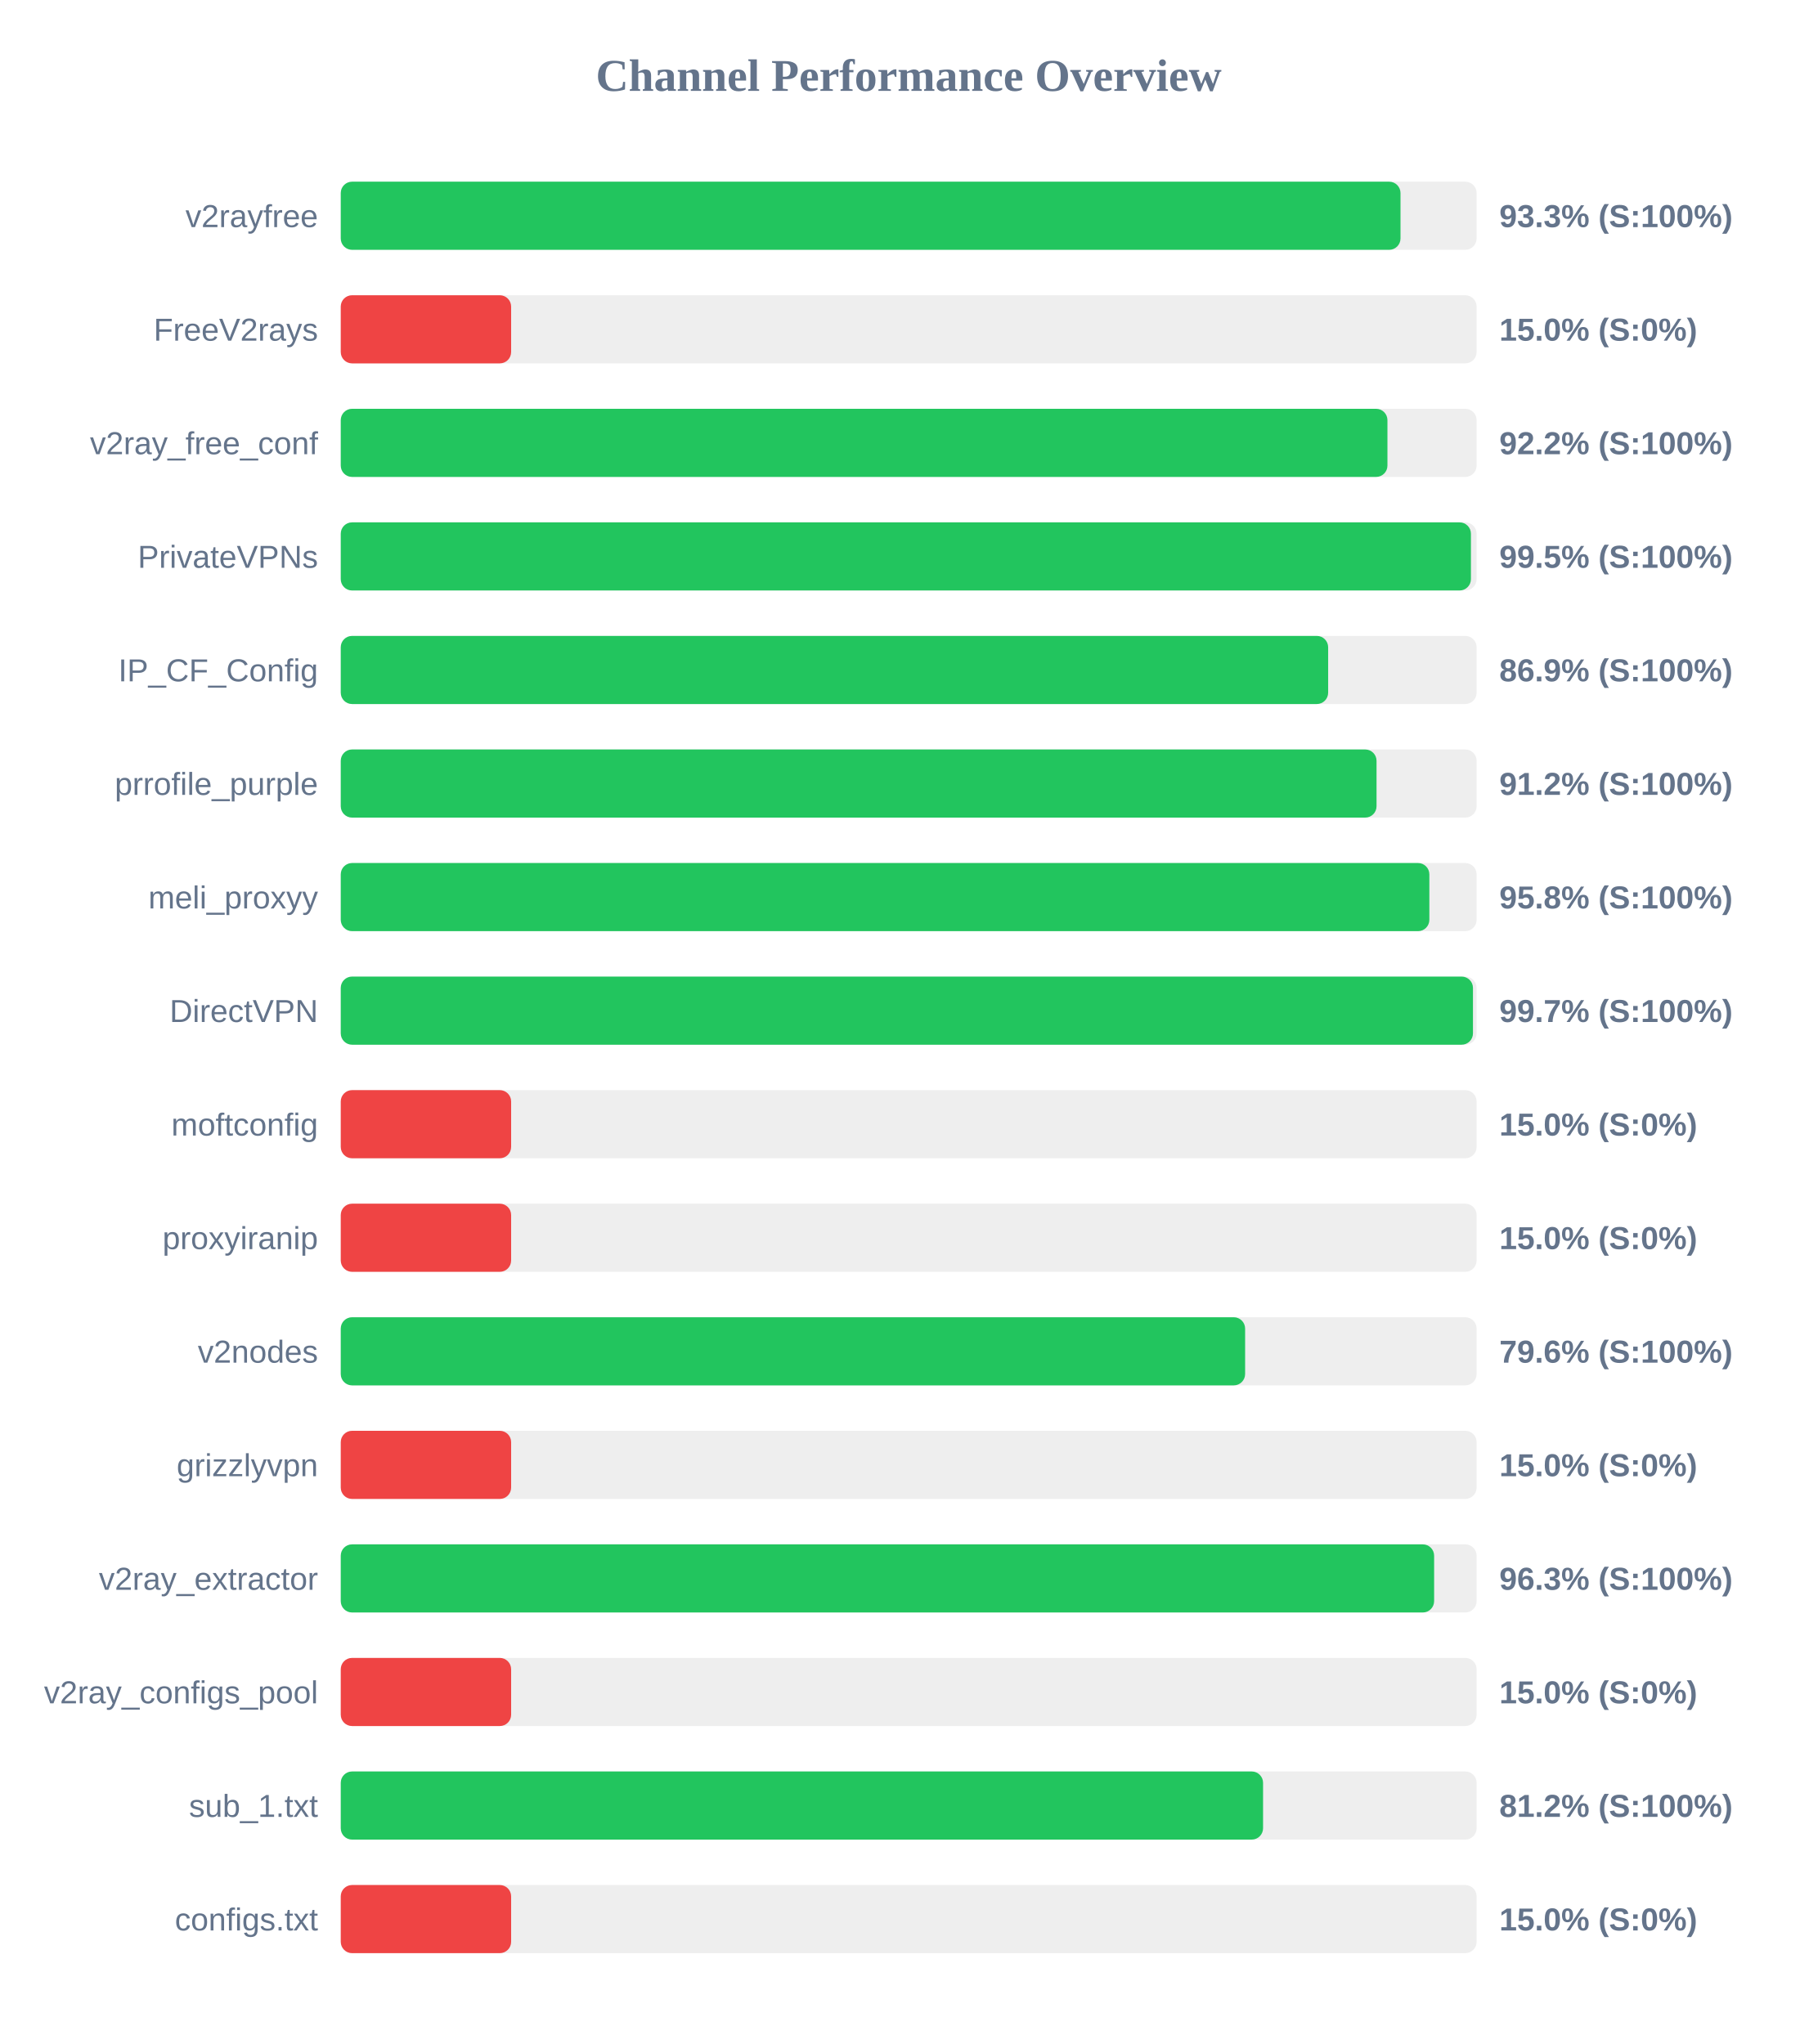
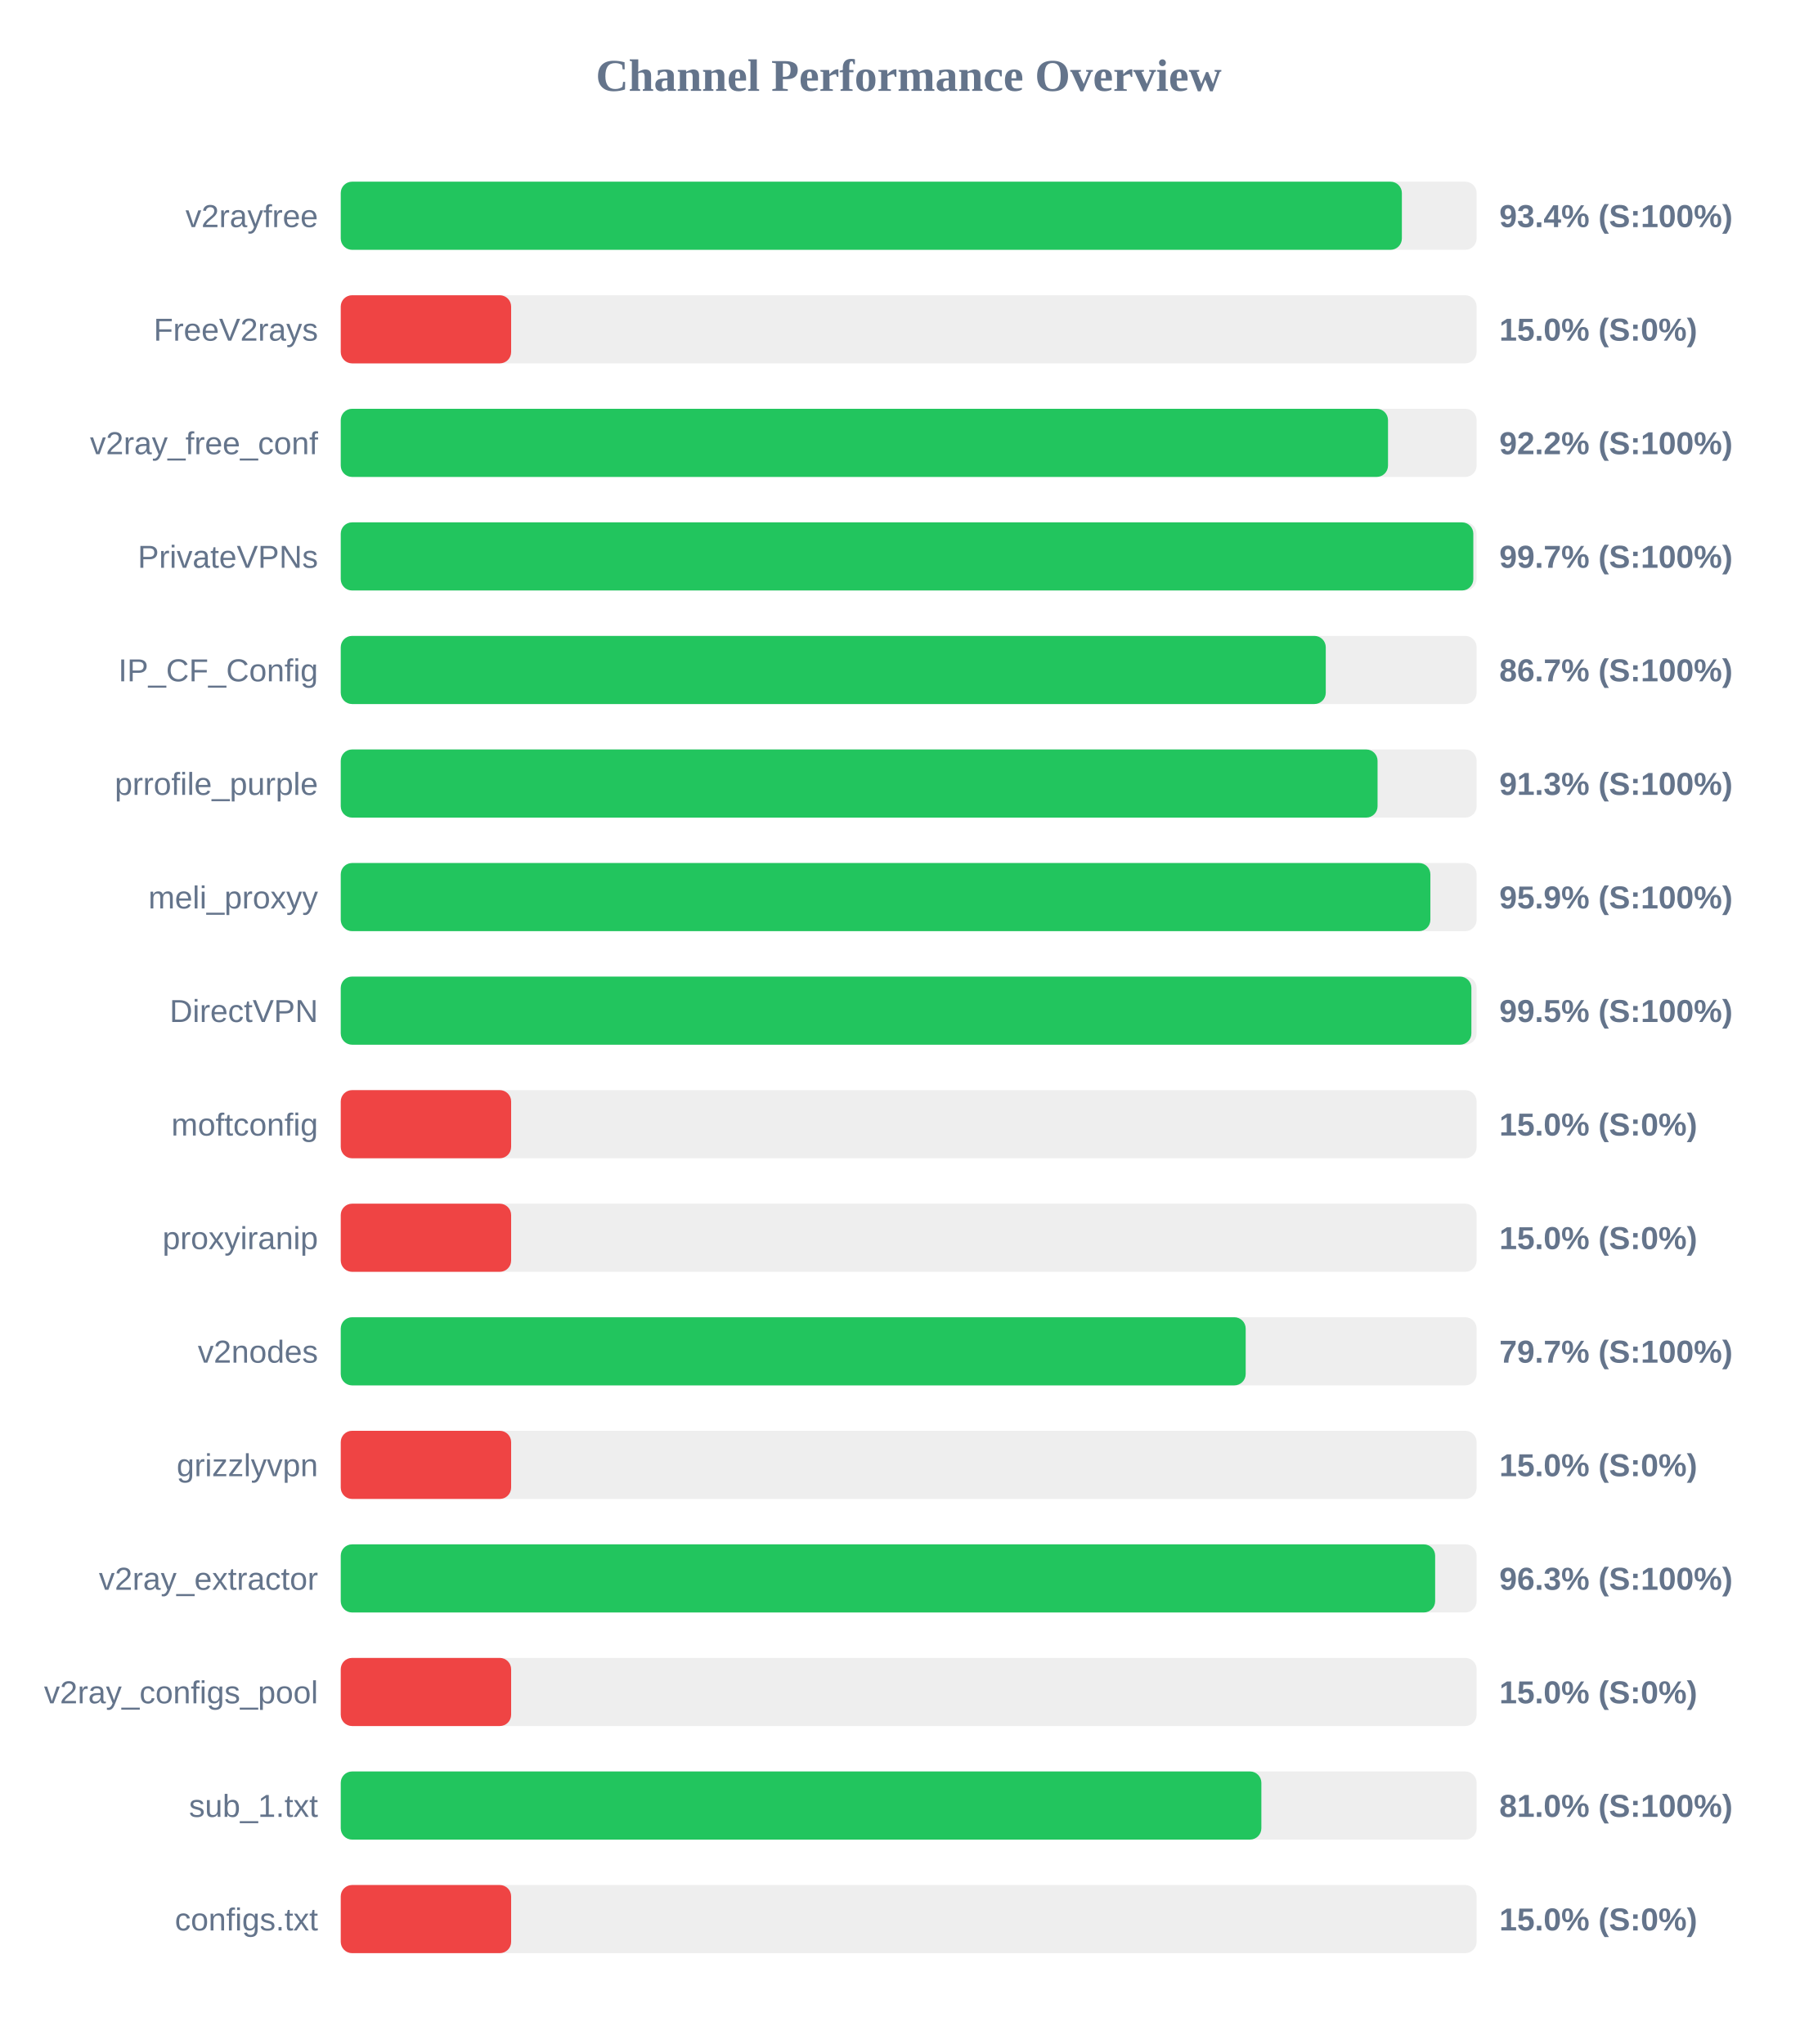
<svg xmlns="http://www.w3.org/2000/svg" width="800" height="900" version="1.1">
  <style>
        .row { font: 14px Arial; fill: #64748b; }
        .score { font: bold 14px Arial; fill: #64748b; }
    </style>
  <text x="400" y="40" text-anchor="middle" font-size="20px" font-weight="bold" fill="#64748b">Channel Performance Overview</text>
  <rect x="150" y="80" width="500" height="30" fill="#eee" rx="5" />
-   <rect x="150" y="80" width="466.5" height="30" fill="#22c55e" rx="5" />
+   <rect x="150" y="80" width="467.1" height="30" fill="#22c55e" rx="5" />
  <text x="140" y="100" text-anchor="end" class="row">v2rayfree</text>
-   <text x="660" y="100" text-anchor="start" class="score">93.3% (S:100%)</text>
+   <text x="660" y="100" text-anchor="start" class="score">93.4% (S:100%)</text>
  <rect x="150" y="130" width="500" height="30" fill="#eee" rx="5" />
  <rect x="150" y="130" width="75.0" height="30" fill="#ef4444" rx="5" />
  <text x="140" y="150" text-anchor="end" class="row">FreeV2rays</text>
  <text x="660" y="150" text-anchor="start" class="score">15.0% (S:0%)</text>
  <rect x="150" y="180" width="500" height="30" fill="#eee" rx="5" />
-   <rect x="150" y="180" width="460.75" height="30" fill="#22c55e" rx="5" />
+   <rect x="150" y="180" width="461.0" height="30" fill="#22c55e" rx="5" />
  <text x="140" y="200" text-anchor="end" class="row">v2ray_free_conf</text>
  <text x="660" y="200" text-anchor="start" class="score">92.2% (S:100%)</text>
  <rect x="150" y="230" width="500" height="30" fill="#eee" rx="5" />
-   <rect x="150" y="230" width="497.5" height="30" fill="#22c55e" rx="5" />
+   <rect x="150" y="230" width="498.55" height="30" fill="#22c55e" rx="5" />
  <text x="140" y="250" text-anchor="end" class="row">PrivateVPNs</text>
-   <text x="660" y="250" text-anchor="start" class="score">99.5% (S:100%)</text>
+   <text x="660" y="250" text-anchor="start" class="score">99.7% (S:100%)</text>
  <rect x="150" y="280" width="500" height="30" fill="#eee" rx="5" />
-   <rect x="150" y="280" width="434.65" height="30" fill="#22c55e" rx="5" />
+   <rect x="150" y="280" width="433.6" height="30" fill="#22c55e" rx="5" />
  <text x="140" y="300" text-anchor="end" class="row">IP_CF_Config</text>
-   <text x="660" y="300" text-anchor="start" class="score">86.9% (S:100%)</text>
+   <text x="660" y="300" text-anchor="start" class="score">86.7% (S:100%)</text>
  <rect x="150" y="330" width="500" height="30" fill="#eee" rx="5" />
-   <rect x="150" y="330" width="455.95" height="30" fill="#22c55e" rx="5" />
+   <rect x="150" y="330" width="456.4" height="30" fill="#22c55e" rx="5" />
  <text x="140" y="350" text-anchor="end" class="row">prrofile_purple</text>
-   <text x="660" y="350" text-anchor="start" class="score">91.2% (S:100%)</text>
+   <text x="660" y="350" text-anchor="start" class="score">91.3% (S:100%)</text>
  <rect x="150" y="380" width="500" height="30" fill="#eee" rx="5" />
-   <rect x="150" y="380" width="479.2" height="30" fill="#22c55e" rx="5" />
+   <rect x="150" y="380" width="479.65" height="30" fill="#22c55e" rx="5" />
  <text x="140" y="400" text-anchor="end" class="row">meli_proxyy</text>
-   <text x="660" y="400" text-anchor="start" class="score">95.8% (S:100%)</text>
+   <text x="660" y="400" text-anchor="start" class="score">95.9% (S:100%)</text>
  <rect x="150" y="430" width="500" height="30" fill="#eee" rx="5" />
-   <rect x="150" y="430" width="498.4" height="30" fill="#22c55e" rx="5" />
+   <rect x="150" y="430" width="497.7" height="30" fill="#22c55e" rx="5" />
  <text x="140" y="450" text-anchor="end" class="row">DirectVPN</text>
-   <text x="660" y="450" text-anchor="start" class="score">99.7% (S:100%)</text>
+   <text x="660" y="450" text-anchor="start" class="score">99.5% (S:100%)</text>
  <rect x="150" y="480" width="500" height="30" fill="#eee" rx="5" />
  <rect x="150" y="480" width="75.0" height="30" fill="#ef4444" rx="5" />
  <text x="140" y="500" text-anchor="end" class="row">moftconfig</text>
  <text x="660" y="500" text-anchor="start" class="score">15.0% (S:0%)</text>
  <rect x="150" y="530" width="500" height="30" fill="#eee" rx="5" />
  <rect x="150" y="530" width="75.0" height="30" fill="#ef4444" rx="5" />
  <text x="140" y="550" text-anchor="end" class="row">proxyiranip</text>
  <text x="660" y="550" text-anchor="start" class="score">15.0% (S:0%)</text>
  <rect x="150" y="580" width="500" height="30" fill="#eee" rx="5" />
-   <rect x="150" y="580" width="398.1" height="30" fill="#22c55e" rx="5" />
+   <rect x="150" y="580" width="398.35" height="30" fill="#22c55e" rx="5" />
  <text x="140" y="600" text-anchor="end" class="row">v2nodes</text>
-   <text x="660" y="600" text-anchor="start" class="score">79.6% (S:100%)</text>
+   <text x="660" y="600" text-anchor="start" class="score">79.7% (S:100%)</text>
  <rect x="150" y="630" width="500" height="30" fill="#eee" rx="5" />
  <rect x="150" y="630" width="75.0" height="30" fill="#ef4444" rx="5" />
  <text x="140" y="650" text-anchor="end" class="row">grizzlyvpn</text>
  <text x="660" y="650" text-anchor="start" class="score">15.0% (S:0%)</text>
  <rect x="150" y="680" width="500" height="30" fill="#eee" rx="5" />
-   <rect x="150" y="680" width="481.3" height="30" fill="#22c55e" rx="5" />
+   <rect x="150" y="680" width="481.75" height="30" fill="#22c55e" rx="5" />
  <text x="140" y="700" text-anchor="end" class="row">v2ray_extractor</text>
  <text x="660" y="700" text-anchor="start" class="score">96.3% (S:100%)</text>
  <rect x="150" y="730" width="500" height="30" fill="#eee" rx="5" />
  <rect x="150" y="730" width="75.0" height="30" fill="#ef4444" rx="5" />
  <text x="140" y="750" text-anchor="end" class="row">v2ray_configs_pool</text>
  <text x="660" y="750" text-anchor="start" class="score">15.0% (S:0%)</text>
  <rect x="150" y="780" width="500" height="30" fill="#eee" rx="5" />
-   <rect x="150" y="780" width="406.0" height="30" fill="#22c55e" rx="5" />
+   <rect x="150" y="780" width="405.25" height="30" fill="#22c55e" rx="5" />
  <text x="140" y="800" text-anchor="end" class="row">sub_1.txt</text>
-   <text x="660" y="800" text-anchor="start" class="score">81.2% (S:100%)</text>
+   <text x="660" y="800" text-anchor="start" class="score">81.0% (S:100%)</text>
  <rect x="150" y="830" width="500" height="30" fill="#eee" rx="5" />
  <rect x="150" y="830" width="75.0" height="30" fill="#ef4444" rx="5" />
  <text x="140" y="850" text-anchor="end" class="row">configs.txt</text>
  <text x="660" y="850" text-anchor="start" class="score">15.0% (S:0%)</text>
</svg>
